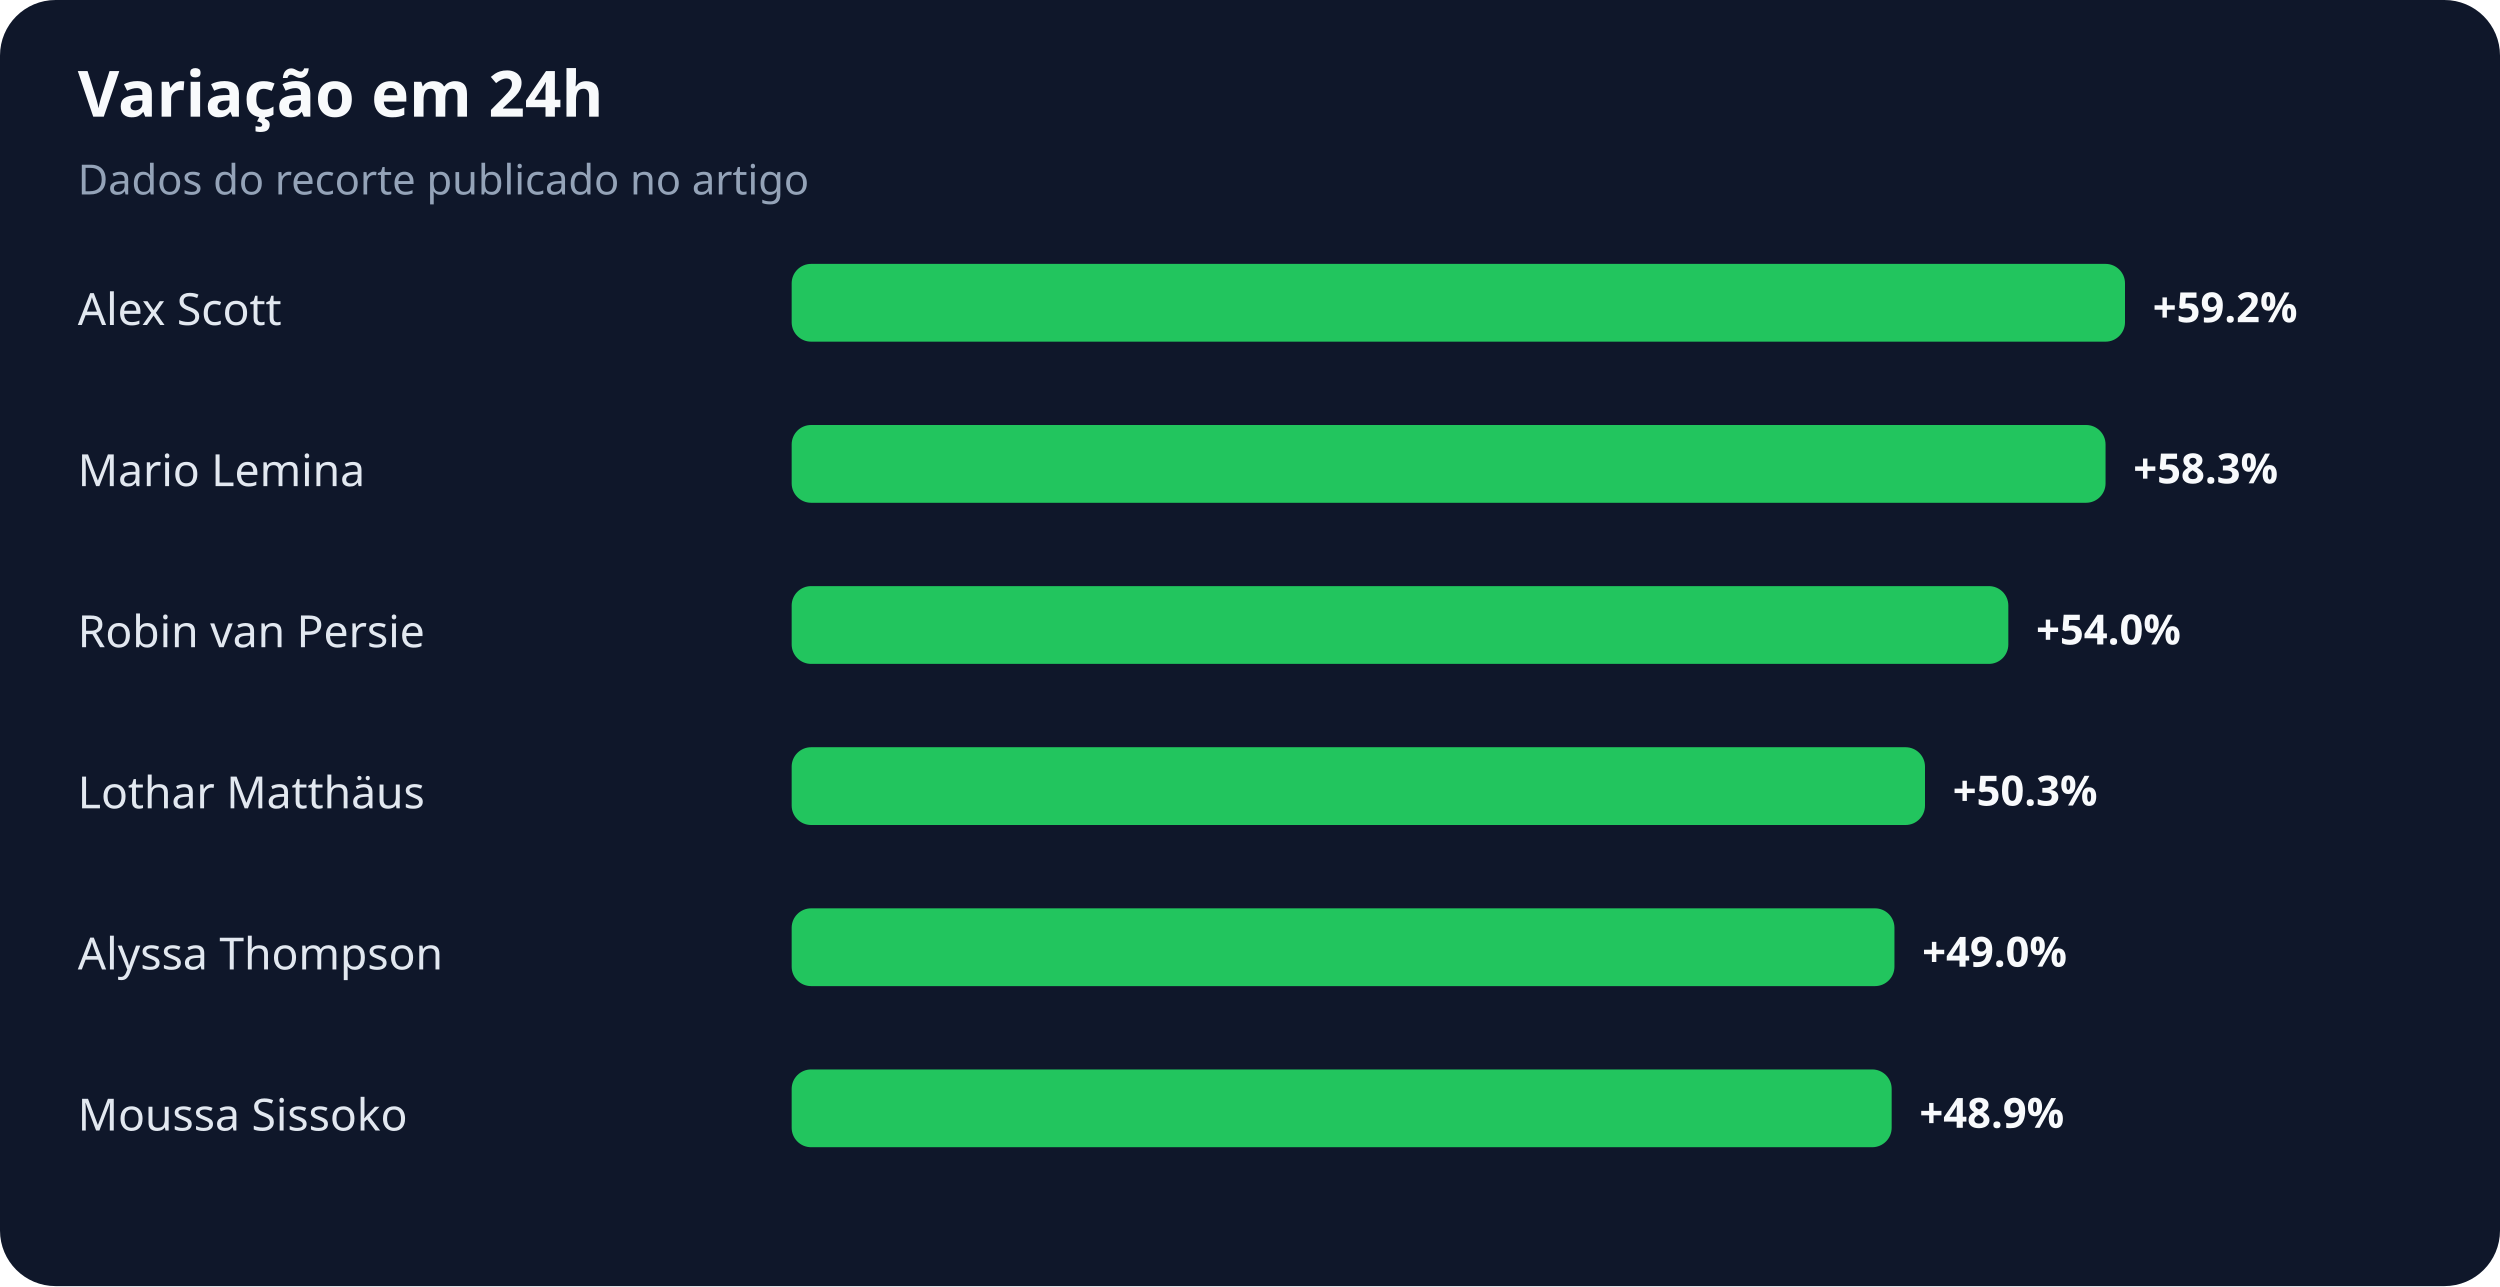
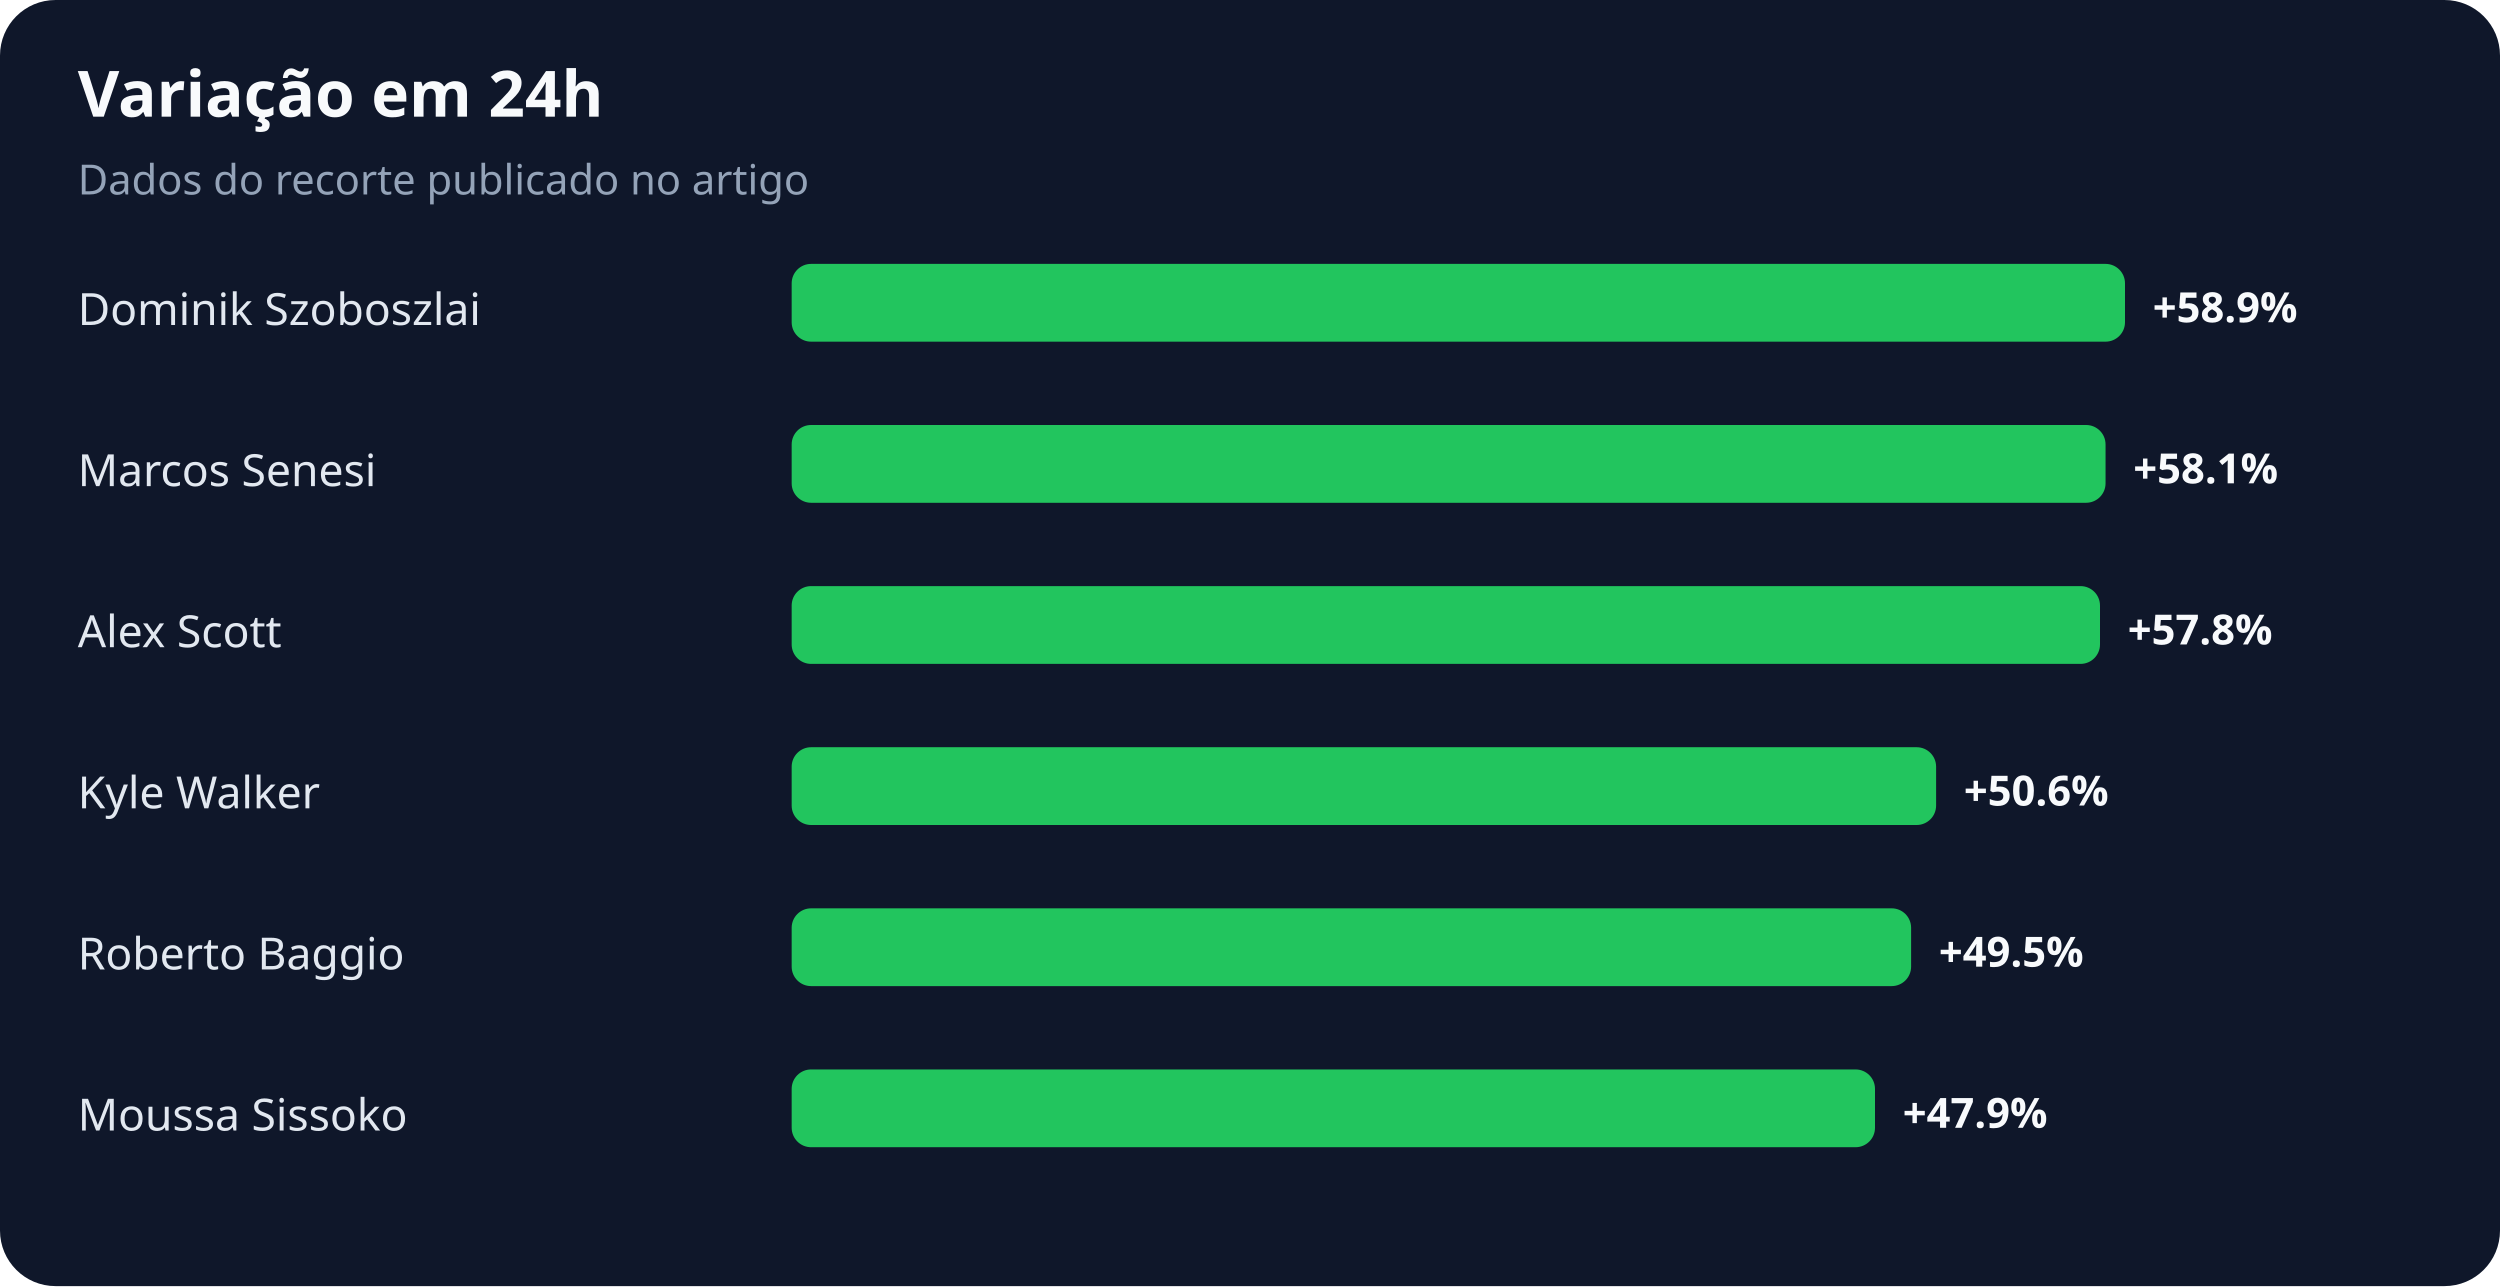
<svg xmlns="http://www.w3.org/2000/svg" width="900" height="463" viewBox="0 0 900 463" role="img" aria-labelledby="title desc">
  <rect width="100%" height="100%" rx="20" fill="#0f172a" />
  <text x="28" y="42" fill="#f8fafc" font-family="system-ui,sans-serif" font-size="23" font-weight="700">Variação em 24h</text>
  <text x="28" y="70" fill="#94a3b8" font-family="system-ui,sans-serif" font-size="15">Dados do recorte publicado no artigo</text>
-   <text x="28" y="117" fill="#e2e8f0" font-family="system-ui,sans-serif" font-size="16">Alex Scott</text>
+   <text x="28" y="117" fill="#e2e8f0" font-family="system-ui,sans-serif" font-size="16">Dominik Szoboszlai</text>
  <rect x="285" y="95" width="480" height="28" rx="7" fill="#22c55e" />
-   <text x="775" y="116" fill="#f8fafc" font-family="system-ui,sans-serif" font-size="15" font-weight="700">+59.2%</text>
-   <text x="28" y="175" fill="#e2e8f0" font-family="system-ui,sans-serif" font-size="16">Mario Lemina</text>
+   <text x="775" y="116" fill="#f8fafc" font-family="system-ui,sans-serif" font-size="15" font-weight="700">+58.9%</text>
+   <text x="28" y="175" fill="#e2e8f0" font-family="system-ui,sans-serif" font-size="16">Marcos Senesi</text>
  <rect x="285" y="153" width="473" height="28" rx="7" fill="#22c55e" />
-   <text x="768" y="174" fill="#f8fafc" font-family="system-ui,sans-serif" font-size="15" font-weight="700">+58.3%</text>
-   <text x="28" y="233" fill="#e2e8f0" font-family="system-ui,sans-serif" font-size="16">Robin van Persie</text>
-   <rect x="285" y="211" width="438" height="28" rx="7" fill="#22c55e" />
-   <text x="733" y="232" fill="#f8fafc" font-family="system-ui,sans-serif" font-size="15" font-weight="700">+54.0%</text>
-   <text x="28" y="291" fill="#e2e8f0" font-family="system-ui,sans-serif" font-size="16">Lothar Matthäus</text>
-   <rect x="285" y="269" width="408" height="28" rx="7" fill="#22c55e" />
-   <text x="703" y="290" fill="#f8fafc" font-family="system-ui,sans-serif" font-size="15" font-weight="700">+50.3%</text>
-   <text x="28" y="349" fill="#e2e8f0" font-family="system-ui,sans-serif" font-size="16">Alyssa Thompson</text>
-   <rect x="285" y="327" width="397" height="28" rx="7" fill="#22c55e" />
-   <text x="692" y="348" fill="#f8fafc" font-family="system-ui,sans-serif" font-size="15" font-weight="700">+49.0%</text>
+   <text x="768" y="174" fill="#f8fafc" font-family="system-ui,sans-serif" font-size="15" font-weight="700">+58.1%</text>
+   <text x="28" y="233" fill="#e2e8f0" font-family="system-ui,sans-serif" font-size="16">Alex Scott</text>
+   <rect x="285" y="211" width="471" height="28" rx="7" fill="#22c55e" />
+   <text x="766" y="232" fill="#f8fafc" font-family="system-ui,sans-serif" font-size="15" font-weight="700">+57.8%</text>
+   <text x="28" y="291" fill="#e2e8f0" font-family="system-ui,sans-serif" font-size="16">Kyle Walker</text>
+   <rect x="285" y="269" width="412" height="28" rx="7" fill="#22c55e" />
+   <text x="707" y="290" fill="#f8fafc" font-family="system-ui,sans-serif" font-size="15" font-weight="700">+50.6%</text>
+   <text x="28" y="349" fill="#e2e8f0" font-family="system-ui,sans-serif" font-size="16">Roberto Baggio</text>
+   <rect x="285" y="327" width="403" height="28" rx="7" fill="#22c55e" />
+   <text x="698" y="348" fill="#f8fafc" font-family="system-ui,sans-serif" font-size="15" font-weight="700">+49.5%</text>
  <text x="28" y="407" fill="#e2e8f0" font-family="system-ui,sans-serif" font-size="16">Moussa Sissoko</text>
-   <rect x="285" y="385" width="396" height="28" rx="7" fill="#22c55e" />
-   <text x="691" y="406" fill="#f8fafc" font-family="system-ui,sans-serif" font-size="15" font-weight="700">+48.9%</text>
+   <rect x="285" y="385" width="390" height="28" rx="7" fill="#22c55e" />
+   <text x="685" y="406" fill="#f8fafc" font-family="system-ui,sans-serif" font-size="15" font-weight="700">+47.9%</text>
</svg>
